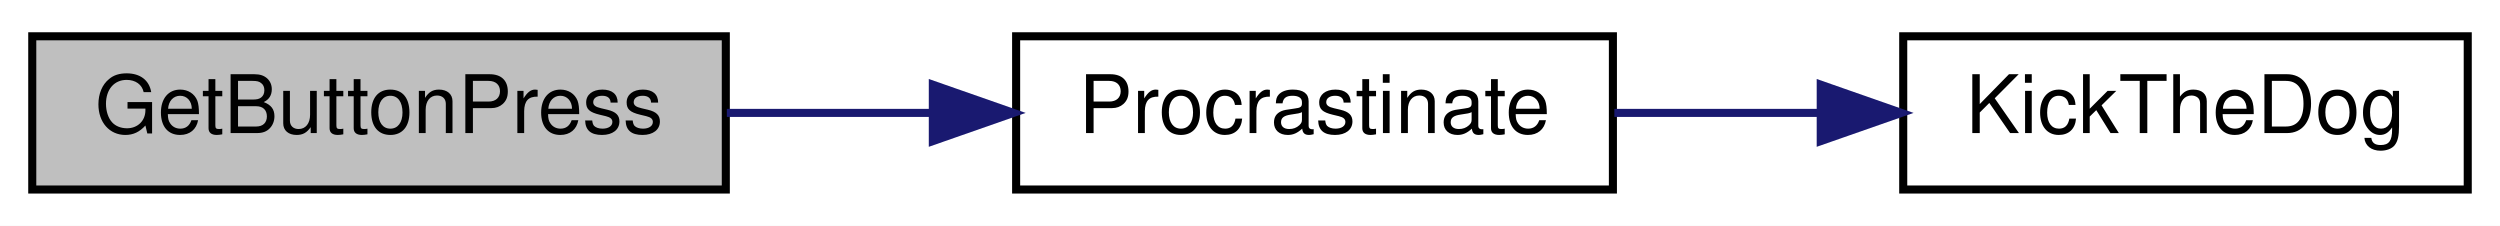
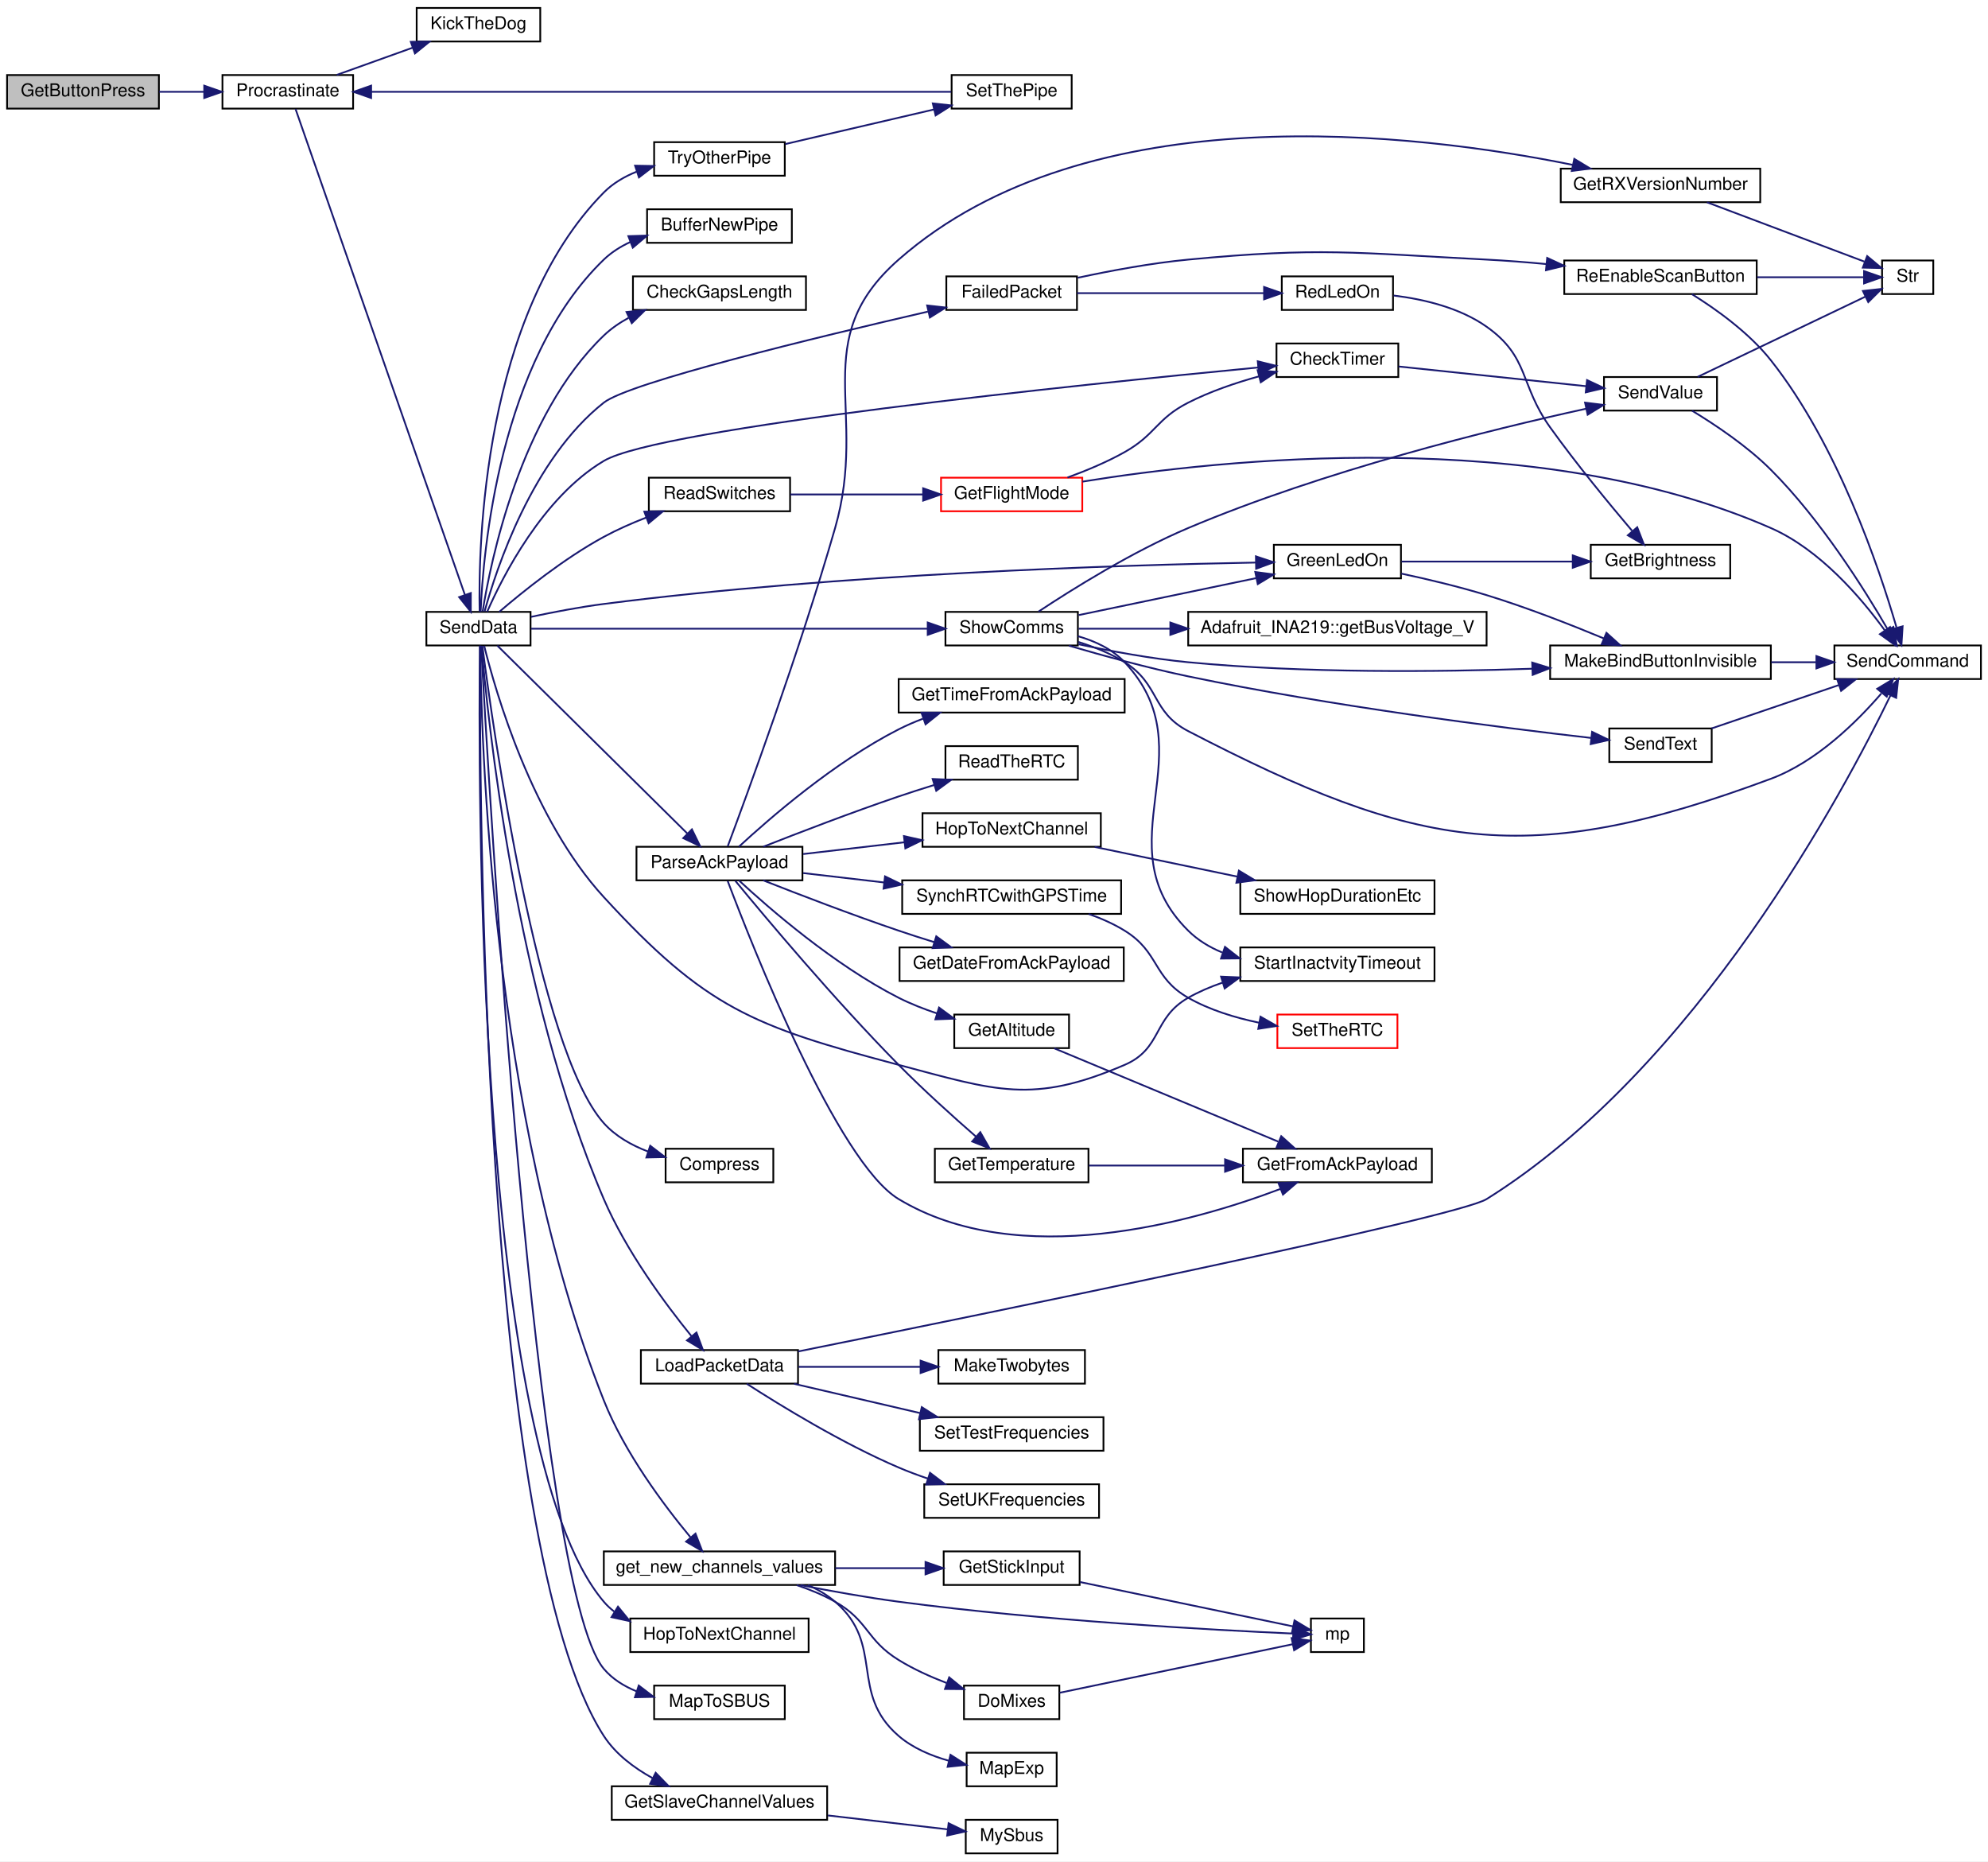
- <svg xmlns="http://www.w3.org/2000/svg" xmlns:xlink="http://www.w3.org/1999/xlink" width="310pt" height="28pt" viewBox="0.00 0.00 310.00 28.00">
-   <g id="graph0" class="graph" transform="scale(1 1) rotate(0) translate(4 24)">
-     <polygon fill="white" stroke="transparent" points="-4,4 -4,-24 306,-24 306,4 -4,4" />
+ <svg xmlns="http://www.w3.org/2000/svg" xmlns:xlink="http://www.w3.org/1999/xlink" width="1126pt" height="1054pt" viewBox="0.00 0.00 1126.00 1054.00">
+   <g id="graph0" class="graph" transform="scale(1 1) rotate(0) translate(4 1050)">
+     <polygon fill="white" stroke="transparent" points="-4,4 -4,-1050 1122,-1050 1122,4 -4,4" />
    <g id="node1" class="node">
      <g id="a_node1">
        <a xlink:title=" ">
-           <polygon fill="#bfbfbf" stroke="black" points="0,-0.5 0,-19.5 86,-19.5 86,-0.5 0,-0.5" />
-           <text text-anchor="middle" x="43" y="-7.5" font-family="Helvetica,sans-Serif" font-size="10.00">GetButtonPress</text>
+           <polygon fill="#bfbfbf" stroke="black" points="0,-988.5 0,-1007.5 86,-1007.5 86,-988.5 0,-988.5" />
+           <text text-anchor="middle" x="43" y="-995.5" font-family="Helvetica,sans-Serif" font-size="10.00">GetButtonPress</text>
        </a>
      </g>
    </g>
    <g id="node2" class="node">
      <g id="a_node2">
        <a xlink:href="_radio_functions_8cpp.html#a760609a682300dfe6bfaac737fd4d5eb" target="_top" xlink:title=" ">
-           <polygon fill="white" stroke="black" points="122,-0.5 122,-19.5 196,-19.5 196,-0.5 122,-0.5" />
-           <text text-anchor="middle" x="159" y="-7.5" font-family="Helvetica,sans-Serif" font-size="10.00">Procrastinate</text>
+           <polygon fill="white" stroke="black" points="122,-988.5 122,-1007.5 196,-1007.5 196,-988.5 122,-988.5" />
+           <text text-anchor="middle" x="159" y="-995.5" font-family="Helvetica,sans-Serif" font-size="10.00">Procrastinate</text>
        </a>
      </g>
    </g>
    <g id="edge1" class="edge">
-       <path fill="none" stroke="midnightblue" d="M86.13,-10C94.42,-10 103.17,-10 111.6,-10" />
-       <polygon fill="midnightblue" stroke="midnightblue" points="111.67,-13.5 121.67,-10 111.67,-6.5 111.67,-13.5" />
+       <path fill="none" stroke="midnightblue" d="M86.13,-998C94.42,-998 103.17,-998 111.6,-998" />
+       <polygon fill="midnightblue" stroke="midnightblue" points="111.67,-1001.5 121.67,-998 111.67,-994.5 111.67,-1001.5" />
    </g>
    <g id="node3" class="node">
      <g id="a_node3">
        <a xlink:href="_transmitter_code_2src_2main_8cpp.html#ada95a00a341e4a80176eda743a94ab2e" target="_top" xlink:title=" ">
-           <polygon fill="white" stroke="black" points="232,-0.5 232,-19.5 302,-19.5 302,-0.5 232,-0.5" />
-           <text text-anchor="middle" x="267" y="-7.5" font-family="Helvetica,sans-Serif" font-size="10.00">KickTheDog</text>
+           <polygon fill="white" stroke="black" points="232,-1026.5 232,-1045.5 302,-1045.5 302,-1026.5 232,-1026.5" />
+           <text text-anchor="middle" x="267" y="-1033.5" font-family="Helvetica,sans-Serif" font-size="10.00">KickTheDog</text>
        </a>
      </g>
    </g>
    <g id="edge2" class="edge">
-       <path fill="none" stroke="midnightblue" d="M196.18,-10C204.37,-10 213.15,-10 221.63,-10" />
-       <polygon fill="midnightblue" stroke="midnightblue" points="221.77,-13.5 231.77,-10 221.77,-6.5 221.77,-13.5" />
+       <path fill="none" stroke="midnightblue" d="M186.75,-1007.59C199.8,-1012.27 215.7,-1017.97 229.82,-1023.03" />
+       <polygon fill="midnightblue" stroke="midnightblue" points="228.67,-1026.33 239.26,-1026.41 231.03,-1019.74 228.67,-1026.33" />
+     </g>
+     <g id="node4" class="node">
+       <g id="a_node4">
+         <a xlink:href="_radio_functions_8cpp.html#a3d7322e78f097d02d476f17a6306997c" target="_top" xlink:title=" ">
+           <polygon fill="white" stroke="black" points="237.5,-684.5 237.5,-703.5 296.5,-703.5 296.5,-684.5 237.5,-684.5" />
+           <text text-anchor="middle" x="267" y="-691.5" font-family="Helvetica,sans-Serif" font-size="10.00">SendData</text>
+         </a>
+       </g>
+     </g>
+     <g id="edge3" class="edge">
+       <path fill="none" stroke="midnightblue" d="M163.41,-988.23C178.45,-945.08 239.09,-771.17 259.36,-713.03" />
+       <polygon fill="midnightblue" stroke="midnightblue" points="262.67,-714.18 262.66,-703.58 256.06,-711.87 262.67,-714.18" />
+     </g>
+     <g id="node5" class="node">
+       <g id="a_node5">
+         <a xlink:href="_radio_functions_8cpp.html#aa37950d8ffe471beabe0f25c1e671808" target="_top" xlink:title=" ">
+           <polygon fill="white" stroke="black" points="362.5,-912.5 362.5,-931.5 444.5,-931.5 444.5,-912.5 362.5,-912.5" />
+           <text text-anchor="middle" x="403.5" y="-919.5" font-family="Helvetica,sans-Serif" font-size="10.00">BufferNewPipe</text>
+         </a>
+       </g>
+     </g>
+     <g id="edge4" class="edge">
+       <path fill="none" stroke="midnightblue" d="M268.23,-703.51C269.57,-736.28 278.49,-845.64 338,-903 342.31,-907.15 347.48,-910.4 352.99,-912.95" />
+       <polygon fill="midnightblue" stroke="midnightblue" points="351.9,-916.28 362.49,-916.6 354.41,-909.75 351.9,-916.28" />
+     </g>
+     <g id="node6" class="node">
+       <g id="a_node6">
+         <a xlink:href="_transmitter_code_2src_2main_8cpp.html#aa60c9cac090f6965b4223d5caf84e2f1" target="_top" xlink:title=" ">
+           <polygon fill="white" stroke="black" points="354.5,-874.5 354.5,-893.5 452.5,-893.5 452.5,-874.5 354.5,-874.5" />
+           <text text-anchor="middle" x="403.5" y="-881.5" font-family="Helvetica,sans-Serif" font-size="10.00">CheckGapsLength</text>
+         </a>
+       </g>
+     </g>
+     <g id="edge5" class="edge">
+       <path fill="none" stroke="midnightblue" d="M269.37,-703.75C273.85,-731.97 290.57,-814.56 338,-860 342.1,-863.93 346.9,-867.22 351.99,-869.99" />
+       <polygon fill="midnightblue" stroke="midnightblue" points="350.86,-873.32 361.4,-874.41 353.84,-866.99 350.86,-873.32" />
+     </g>
+     <g id="node7" class="node">
+       <g id="a_node7">
+         <a xlink:href="_transmitter_code_2src_2main_8cpp.html#addfc131a271de92cb52d869fde35729e" target="_top" xlink:title=" ">
+           <polygon fill="white" stroke="black" points="719,-836.5 719,-855.5 788,-855.5 788,-836.5 719,-836.5" />
+           <text text-anchor="middle" x="753.5" y="-843.5" font-family="Helvetica,sans-Serif" font-size="10.00">CheckTimer</text>
+         </a>
+       </g>
+     </g>
+     <g id="edge6" class="edge">
+       <path fill="none" stroke="midnightblue" d="M271.91,-703.53C280.56,-723.24 303.31,-768.38 338,-789 369.47,-807.7 608.47,-832.3 708.59,-841.91" />
+       <polygon fill="midnightblue" stroke="midnightblue" points="708.39,-845.41 718.68,-842.87 709.06,-838.44 708.39,-845.41" />
+     </g>
+     <g id="node11" class="node">
+       <g id="a_node11">
+         <a xlink:href="_radio_functions_8cpp.html#ab46df249e949de237fc3bacdc5225934" target="_top" xlink:title=" ">
+           <polygon fill="white" stroke="black" points="373,-380.5 373,-399.5 434,-399.5 434,-380.5 373,-380.5" />
+           <text text-anchor="middle" x="403.5" y="-387.5" font-family="Helvetica,sans-Serif" font-size="10.00">Compress</text>
+         </a>
+       </g>
+     </g>
+     <g id="edge10" class="edge">
+       <path fill="none" stroke="midnightblue" d="M269.22,-684.23C274.94,-639.65 300.5,-455.92 338,-414 344.62,-406.6 353.74,-401.47 363.04,-397.93" />
+       <polygon fill="midnightblue" stroke="midnightblue" points="364.28,-401.2 372.7,-394.77 362.11,-394.55 364.28,-401.2" />
+     </g>
+     <g id="node12" class="node">
+       <g id="a_node12">
+         <a xlink:href="_transmitter_code_2src_2main_8cpp.html#a783a0141bea15d8539730afd4b3b06a3" target="_top" xlink:title=" ">
+           <polygon fill="white" stroke="black" points="532,-874.5 532,-893.5 606,-893.5 606,-874.5 532,-874.5" />
+           <text text-anchor="middle" x="569" y="-881.5" font-family="Helvetica,sans-Serif" font-size="10.00">FailedPacket</text>
+         </a>
+       </g>
+     </g>
+     <g id="edge11" class="edge">
+       <path fill="none" stroke="midnightblue" d="M270.47,-703.74C277.06,-727.74 297.4,-790.04 338,-822 352.51,-833.42 458.67,-859.07 521.58,-873.55" />
+       <polygon fill="midnightblue" stroke="midnightblue" points="521.13,-877.03 531.66,-875.86 522.69,-870.21 521.13,-877.03" />
+     </g>
+     <g id="node16" class="node">
+       <g id="a_node16">
+         <a xlink:href="_transmitter_code_2src_2main_8cpp.html#a59e4c37585e1187976dd5342ec883aef" target="_top" xlink:title="GET NEW SERVO POSITIONS.">
+           <polygon fill="white" stroke="black" points="338,-152.5 338,-171.5 469,-171.5 469,-152.5 338,-152.5" />
+           <text text-anchor="middle" x="403.5" y="-159.5" font-family="Helvetica,sans-Serif" font-size="10.00">get_new_channels_values</text>
+         </a>
+       </g>
+     </g>
+     <g id="edge17" class="edge">
+       <path fill="none" stroke="midnightblue" d="M268.02,-684.37C268.41,-636.37 273.83,-418.77 338,-257 349.75,-227.38 371.97,-197.71 387.01,-179.6" />
+       <polygon fill="midnightblue" stroke="midnightblue" points="389.92,-181.58 393.74,-171.69 384.59,-177.04 389.92,-181.58" />
+     </g>
+     <g id="node21" class="node">
+       <g id="a_node21">
+         <a xlink:href="_transmitter_code_2src_2main_8cpp.html#a4635a8fc77c9f57fca53a5206cd5e571" target="_top" xlink:title=" ">
+           <polygon fill="white" stroke="black" points="342.5,-19.5 342.5,-38.5 464.5,-38.5 464.5,-19.5 342.5,-19.5" />
+           <text text-anchor="middle" x="403.5" y="-26.5" font-family="Helvetica,sans-Serif" font-size="10.00">GetSlaveChannelValues</text>
+         </a>
+       </g>
+     </g>
+     <g id="edge24" class="edge">
+       <path fill="none" stroke="midnightblue" d="M267.92,-684.22C267.53,-613.07 268.03,-175.02 338,-67 344.61,-56.79 355.01,-48.97 365.54,-43.15" />
+       <polygon fill="midnightblue" stroke="midnightblue" points="367.37,-46.15 374.74,-38.55 364.23,-39.89 367.37,-46.15" />
+     </g>
+     <g id="node23" class="node">
+       <g id="a_node23">
+         <a xlink:href="_transmitter_code_2src_2main_8cpp.html#a62e53eb9359c32b666e3386d62c57037" target="_top" xlink:title=" ">
+           <polygon fill="white" stroke="black" points="717.5,-722.5 717.5,-741.5 789.5,-741.5 789.5,-722.5 717.5,-722.5" />
+           <text text-anchor="middle" x="753.5" y="-729.5" font-family="Helvetica,sans-Serif" font-size="10.00">GreenLedOn</text>
+         </a>
+       </g>
+     </g>
+     <g id="edge26" class="edge">
+       <path fill="none" stroke="midnightblue" d="M296.8,-700.7C309.38,-703.38 324.36,-706.25 338,-708 471.5,-725.13 630.76,-730.04 707.19,-731.44" />
+       <polygon fill="midnightblue" stroke="midnightblue" points="707.35,-734.95 717.41,-731.62 707.47,-727.95 707.35,-734.95" />
+     </g>
+     <g id="node25" class="node">
+       <g id="a_node25">
+         <a xlink:href="_radio_functions_8cpp.html#a62ec0168b1eea5f5c14f663d9217574d" target="_top" xlink:title=" ">
+           <polygon fill="white" stroke="black" points="353,-114.5 353,-133.5 454,-133.5 454,-114.5 353,-114.5" />
+           <text text-anchor="middle" x="403.5" y="-121.5" font-family="Helvetica,sans-Serif" font-size="10.00">HopToNextChannel</text>
+         </a>
+       </g>
+     </g>
+     <g id="edge30" class="edge">
+       <path fill="none" stroke="midnightblue" d="M267.84,-684.39C266.94,-618.13 264.86,-228.9 338,-143 339.75,-140.94 341.72,-139.1 343.85,-137.45" />
+       <polygon fill="midnightblue" stroke="midnightblue" points="346.02,-140.22 352.72,-132.01 342.36,-134.25 346.02,-140.22" />
+     </g>
+     <g id="node26" class="node">
+       <g id="a_node26">
+         <a xlink:href="_transmitter_code_2src_2main_8cpp.html#ac4ffb9b555ce8d38f615610dc89b5499" target="_top" xlink:title=" ">
+           <polygon fill="white" stroke="black" points="359,-266.5 359,-285.5 448,-285.5 448,-266.5 359,-266.5" />
+           <text text-anchor="middle" x="403.5" y="-273.5" font-family="Helvetica,sans-Serif" font-size="10.00">LoadPacketData</text>
+         </a>
+       </g>
+     </g>
+     <g id="edge31" class="edge">
+       <path fill="none" stroke="midnightblue" d="M268.74,-684.35C272.1,-644.29 287.93,-487.81 338,-371 350.62,-341.55 372.81,-311.64 387.59,-293.45" />
+       <polygon fill="midnightblue" stroke="midnightblue" points="390.48,-295.45 394.17,-285.52 385.09,-290.98 390.48,-295.45" />
+     </g>
+     <g id="node30" class="node">
+       <g id="a_node30">
+         <a xlink:href="_receiver_code_2src_2main_8cpp.html#a6a495c5560f12cc3fd3df9454927d681" target="_top" xlink:title=" ">
+           <polygon fill="white" stroke="black" points="366.5,-76.5 366.5,-95.5 440.5,-95.5 440.5,-76.5 366.5,-76.5" />
+           <text text-anchor="middle" x="403.5" y="-83.5" font-family="Helvetica,sans-Serif" font-size="10.00">MapToSBUS</text>
+         </a>
+       </g>
+     </g>
+     <g id="edge36" class="edge">
+       <path fill="none" stroke="midnightblue" d="M268.52,-684.17C272.5,-610.86 298.88,-151.32 338,-105 342.87,-99.24 349.39,-95.17 356.42,-92.32" />
+       <polygon fill="midnightblue" stroke="midnightblue" points="357.79,-95.55 366.21,-89.12 355.62,-88.9 357.79,-95.55" />
+     </g>
+     <g id="node31" class="node">
+       <g id="a_node31">
+         <a xlink:href="_transmitter_code_2src_2main_8cpp.html#a230e862a4da0f66746b6b3afba6bd77a" target="_top" xlink:title=" ">
+           <polygon fill="white" stroke="black" points="356.5,-551.5 356.5,-570.5 450.5,-570.5 450.5,-551.5 356.5,-551.5" />
+           <text text-anchor="middle" x="403.5" y="-558.5" font-family="Helvetica,sans-Serif" font-size="10.00">ParseAckPayload</text>
+         </a>
+       </g>
+     </g>
+     <g id="edge37" class="edge">
+       <path fill="none" stroke="midnightblue" d="M277.67,-684.43C300.25,-662.11 356.65,-606.34 385.27,-578.04" />
+       <polygon fill="midnightblue" stroke="midnightblue" points="387.9,-580.36 392.55,-570.84 382.98,-575.38 387.9,-580.36" />
+     </g>
+     <g id="node43" class="node">
+       <g id="a_node43">
+         <a xlink:href="_transmitter_code_2src_2main_8cpp.html#ab0af36f3442ad4f2d0b716c14c7d6085" target="_top" xlink:title=" ">
+           <polygon fill="white" stroke="black" points="363.5,-760.5 363.5,-779.5 443.5,-779.5 443.5,-760.5 363.5,-760.5" />
+           <text text-anchor="middle" x="403.5" y="-767.5" font-family="Helvetica,sans-Serif" font-size="10.00">ReadSwitches</text>
+         </a>
+       </g>
+     </g>
+     <g id="edge52" class="edge">
+       <path fill="none" stroke="midnightblue" d="M278.73,-703.5C291.94,-714.82 315.38,-733.72 338,-746 345.55,-750.1 353.94,-753.79 362.11,-756.97" />
+       <polygon fill="midnightblue" stroke="midnightblue" points="360.94,-760.27 371.53,-760.48 363.38,-753.71 360.94,-760.27" />
+     </g>
+     <g id="node45" class="node">
+       <g id="a_node45">
+         <a xlink:href="_transmitter_code_2src_2main_8cpp.html#a5d3a46c21927cf7a3031a1e68e0b7b48" target="_top" xlink:title="SHOW COMMS.">
+           <polygon fill="white" stroke="black" points="531.5,-684.5 531.5,-703.5 606.5,-703.5 606.5,-684.5 531.5,-684.5" />
+           <text text-anchor="middle" x="569" y="-691.5" font-family="Helvetica,sans-Serif" font-size="10.00">ShowComms</text>
+         </a>
+       </g>
+     </g>
+     <g id="edge56" class="edge">
+       <path fill="none" stroke="midnightblue" d="M296.77,-694C348.72,-694 458.64,-694 521.43,-694" />
+       <polygon fill="midnightblue" stroke="midnightblue" points="521.46,-697.5 531.46,-694 521.46,-690.5 521.46,-697.5" />
+     </g>
+     <g id="node48" class="node">
+       <g id="a_node48">
+         <a xlink:href="_transmitter_code_2src_2main_8cpp.html#a793b7bcd77531c95fe72ed4356d421c8" target="_top" xlink:title=" ">
+           <polygon fill="white" stroke="black" points="698.5,-494.5 698.5,-513.5 808.5,-513.5 808.5,-494.5 698.5,-494.5" />
+           <text text-anchor="middle" x="753.5" y="-501.5" font-family="Helvetica,sans-Serif" font-size="10.00">StartInactvityTimeout</text>
+         </a>
+       </g>
+     </g>
+     <g id="edge65" class="edge">
+       <path fill="none" stroke="midnightblue" d="M270.24,-684.3C276.67,-658.34 297.33,-586.31 338,-542 395.74,-479.09 422.45,-468.84 505,-447 560,-432.45 580.74,-424.52 633,-447 654.37,-456.19 648.79,-473.48 669,-485 674.99,-488.41 681.55,-491.21 688.27,-493.51" />
+       <polygon fill="midnightblue" stroke="midnightblue" points="687.61,-496.97 698.19,-496.53 689.65,-490.27 687.61,-496.97" />
+     </g>
+     <g id="node49" class="node">
+       <g id="a_node49">
+         <a xlink:href="_radio_functions_8cpp.html#a7051e235b8f694c6b01bb5edf3925dc7" target="_top" xlink:title=" ">
+           <polygon fill="white" stroke="black" points="366.5,-950.5 366.5,-969.5 440.5,-969.5 440.5,-950.5 366.5,-950.5" />
+           <text text-anchor="middle" x="403.5" y="-957.5" font-family="Helvetica,sans-Serif" font-size="10.00">TryOtherPipe</text>
+         </a>
+       </g>
+     </g>
+     <g id="edge66" class="edge">
+       <path fill="none" stroke="midnightblue" d="M267.66,-703.64C266.92,-740.18 269.34,-871.62 338,-941 343.19,-946.25 349.76,-950.06 356.7,-952.83" />
+       <polygon fill="midnightblue" stroke="midnightblue" points="355.71,-956.19 366.3,-956 357.9,-949.54 355.71,-956.19" />
+     </g>
+     <g id="node8" class="node">
+       <g id="a_node8">
+         <a xlink:href="_transmitter_code_2src_2main_8cpp.html#a1e20efc1e419b252b50d36f9924503fc" target="_top" xlink:title=" ">
+           <polygon fill="white" stroke="black" points="904.5,-817.5 904.5,-836.5 968.5,-836.5 968.5,-817.5 904.5,-817.5" />
+           <text text-anchor="middle" x="936.5" y="-824.5" font-family="Helvetica,sans-Serif" font-size="10.00">SendValue</text>
+         </a>
+       </g>
+     </g>
+     <g id="edge7" class="edge">
+       <path fill="none" stroke="midnightblue" d="M788.12,-842.47C818.19,-839.31 862.36,-834.68 894.5,-831.3" />
+       <polygon fill="midnightblue" stroke="midnightblue" points="894.9,-834.78 904.48,-830.26 894.17,-827.82 894.9,-834.78" />
+     </g>
+     <g id="node9" class="node">
+       <g id="a_node9">
+         <a xlink:href="_transmitter_code_2src_2main_8cpp.html#aecac2f0c289f02ef3c92b85be82eacac" target="_top" xlink:title=" ">
+           <polygon fill="white" stroke="black" points="1035,-665.5 1035,-684.5 1118,-684.5 1118,-665.5 1035,-665.5" />
+           <text text-anchor="middle" x="1076.5" y="-672.5" font-family="Helvetica,sans-Serif" font-size="10.00">SendCommand</text>
+         </a>
+       </g>
+     </g>
+     <g id="edge8" class="edge">
+       <path fill="none" stroke="midnightblue" d="M954.35,-817.45C967.43,-809.53 985.54,-797.44 999,-784 1027.2,-755.85 1052.11,-716.19 1065.37,-693.28" />
+       <polygon fill="midnightblue" stroke="midnightblue" points="1068.42,-695 1070.32,-684.57 1062.34,-691.54 1068.42,-695" />
+     </g>
+     <g id="node10" class="node">
+       <g id="a_node10">
+         <a xlink:href="_transmitter_code_2src_2main_8cpp.html#a6bac145d5df31efb9c90e2a60a4cbca5" target="_top" xlink:title=" ">
+           <polygon fill="white" stroke="black" points="1062,-883.5 1062,-902.5 1091,-902.5 1091,-883.5 1062,-883.5" />
+           <text text-anchor="middle" x="1076.5" y="-890.5" font-family="Helvetica,sans-Serif" font-size="10.00">Str</text>
+         </a>
+       </g>
+     </g>
+     <g id="edge9" class="edge">
+       <path fill="none" stroke="midnightblue" d="M957.57,-836.6C982.75,-848.64 1025.87,-869.26 1052.4,-881.95" />
+       <polygon fill="midnightblue" stroke="midnightblue" points="1051.16,-885.24 1061.69,-886.4 1054.18,-878.92 1051.16,-885.24" />
+     </g>
+     <g id="node13" class="node">
+       <g id="a_node13">
+         <a xlink:href="_transmitter_code_2src_2main_8cpp.html#a7d34cec6e8edc20c8b50424e15dcc7c7" target="_top" xlink:title=" ">
+           <polygon fill="white" stroke="black" points="722,-874.5 722,-893.5 785,-893.5 785,-874.5 722,-874.5" />
+           <text text-anchor="middle" x="753.5" y="-881.5" font-family="Helvetica,sans-Serif" font-size="10.00">RedLedOn</text>
+         </a>
+       </g>
+     </g>
+     <g id="edge12" class="edge">
+       <path fill="none" stroke="midnightblue" d="M606.06,-884C636.48,-884 680.02,-884 711.71,-884" />
+       <polygon fill="midnightblue" stroke="midnightblue" points="711.97,-887.5 721.97,-884 711.97,-880.5 711.97,-887.5" />
+     </g>
+     <g id="node15" class="node">
+       <g id="a_node15">
+         <a xlink:href="_transmitter_code_2src_2main_8cpp.html#a0a3d89dfcfab70c6cbc50401fff1afeb" target="_top" xlink:title=" ">
+           <polygon fill="white" stroke="black" points="882,-883.5 882,-902.5 991,-902.5 991,-883.5 882,-883.5" />
+           <text text-anchor="middle" x="936.5" y="-890.5" font-family="Helvetica,sans-Serif" font-size="10.00">ReEnableScanButton</text>
+         </a>
+       </g>
+     </g>
+     <g id="edge14" class="edge">
+       <path fill="none" stroke="midnightblue" d="M606.43,-892.71C625.03,-896.71 648.09,-901.01 669,-903 743.77,-910.11 762.99,-906.84 838,-903 848.93,-902.44 860.52,-901.53 871.75,-900.48" />
+       <polygon fill="midnightblue" stroke="midnightblue" points="872.32,-903.94 881.93,-899.49 871.64,-896.98 872.32,-903.94" />
+     </g>
+     <g id="node14" class="node">
+       <g id="a_node14">
+         <a xlink:href="_transmitter_code_2src_2main_8cpp.html#ae90ed68a606b1c7b64a31a91e694facc" target="_top" xlink:title=" ">
+           <polygon fill="white" stroke="black" points="897,-722.5 897,-741.5 976,-741.5 976,-722.5 897,-722.5" />
+           <text text-anchor="middle" x="936.5" y="-729.5" font-family="Helvetica,sans-Serif" font-size="10.00">GetBrightness</text>
+         </a>
+       </g>
+     </g>
+     <g id="edge13" class="edge">
+       <path fill="none" stroke="midnightblue" d="M785.4,-882.65C802.24,-880.59 822.71,-875.82 838,-865 862.46,-847.7 856.55,-832.35 874,-808 888.88,-787.24 907.51,-764.63 920.35,-749.51" />
+       <polygon fill="midnightblue" stroke="midnightblue" points="923.32,-751.42 927.16,-741.55 918,-746.87 923.32,-751.42" />
+     </g>
+     <g id="edge15" class="edge">
+       <path fill="none" stroke="midnightblue" d="M954.24,-883.46C967.78,-875.05 986.57,-861.7 999,-846 1036.9,-798.11 1060.36,-728.48 1070.17,-694.76" />
+       <polygon fill="midnightblue" stroke="midnightblue" points="1073.64,-695.36 1072.98,-684.79 1066.9,-693.46 1073.64,-695.36" />
+     </g>
+     <g id="edge16" class="edge">
+       <path fill="none" stroke="midnightblue" d="M991.25,-893C1012.03,-893 1034.76,-893 1051.37,-893" />
+       <polygon fill="midnightblue" stroke="midnightblue" points="1051.79,-896.5 1061.79,-893 1051.79,-889.5 1051.79,-896.5" />
+     </g>
+     <g id="node17" class="node">
+       <g id="a_node17">
+         <a xlink:href="_transmitter_code_2src_2main_8cpp.html#ac182a99befc8d4d83532a6c38571a222" target="_top" xlink:title=" ">
+           <polygon fill="white" stroke="black" points="542,-76.5 542,-95.5 596,-95.5 596,-76.5 542,-76.5" />
+           <text text-anchor="middle" x="569" y="-83.5" font-family="Helvetica,sans-Serif" font-size="10.00">DoMixes</text>
+         </a>
+       </g>
+     </g>
+     <g id="edge18" class="edge">
+       <path fill="none" stroke="midnightblue" d="M447.26,-152.4C454.76,-149.89 462.29,-146.79 469,-143 487.9,-132.32 486.53,-121.4 505,-110 513.34,-104.85 522.96,-100.51 532.14,-96.99" />
+       <polygon fill="midnightblue" stroke="midnightblue" points="533.61,-100.17 541.83,-93.49 531.24,-93.59 533.61,-100.17" />
+     </g>
+     <g id="node18" class="node">
+       <g id="a_node18">
+         <a xlink:href="_transmitter_code_2src_2main_8cpp.html#a23f912b672279a759ae7c65c51011160" target="_top" xlink:title=" ">
+           <polygon fill="white" stroke="black" points="738.5,-114.5 738.5,-133.5 768.5,-133.5 768.5,-114.5 738.5,-114.5" />
+           <text text-anchor="middle" x="753.5" y="-121.5" font-family="Helvetica,sans-Serif" font-size="10.00">mp</text>
+         </a>
+       </g>
+     </g>
+     <g id="edge23" class="edge">
+       <path fill="none" stroke="midnightblue" d="M449.36,-152.42C466.67,-149.02 486.69,-145.43 505,-143 586.53,-132.2 684.03,-126.94 728.4,-124.97" />
+       <polygon fill="midnightblue" stroke="midnightblue" points="728.65,-128.46 738.49,-124.53 728.35,-121.47 728.65,-128.46" />
+     </g>
+     <g id="node19" class="node">
+       <g id="a_node19">
+         <a xlink:href="_transmitter_code_2src_2main_8cpp.html#a1eb1b5f9139051cef03943c3620c7d81" target="_top" xlink:title=" ">
+           <polygon fill="white" stroke="black" points="530.5,-152.5 530.5,-171.5 607.5,-171.5 607.5,-152.5 530.5,-152.5" />
+           <text text-anchor="middle" x="569" y="-159.5" font-family="Helvetica,sans-Serif" font-size="10.00">GetStickInput</text>
+         </a>
+       </g>
+     </g>
+     <g id="edge20" class="edge">
+       <path fill="none" stroke="midnightblue" d="M469.12,-162C486.11,-162 504.13,-162 520.07,-162" />
+       <polygon fill="midnightblue" stroke="midnightblue" points="520.21,-165.5 530.21,-162 520.21,-158.5 520.21,-165.5" />
+     </g>
+     <g id="node20" class="node">
+       <g id="a_node20">
+         <a xlink:href="_transmitter_code_2src_2main_8cpp.html#a66f68b74166e81ad0ecb8fc3a1670eb5" target="_top" xlink:title=" ">
+           <polygon fill="white" stroke="black" points="543.5,-38.5 543.5,-57.5 594.5,-57.5 594.5,-38.5 543.5,-38.5" />
+           <text text-anchor="middle" x="569" y="-45.5" font-family="Helvetica,sans-Serif" font-size="10.00">MapExp</text>
+         </a>
+       </g>
+     </g>
+     <g id="edge22" class="edge">
+       <path fill="none" stroke="midnightblue" d="M453.64,-152.41C459.19,-149.95 464.48,-146.87 469,-143 497.41,-118.71 476.67,-91.38 505,-67 512.99,-60.13 523.4,-55.74 533.45,-52.94" />
+       <polygon fill="midnightblue" stroke="midnightblue" points="534.34,-56.32 543.28,-50.63 532.74,-49.51 534.34,-56.32" />
+     </g>
+     <g id="edge19" class="edge">
+       <path fill="none" stroke="midnightblue" d="M596.15,-91.44C631.37,-98.78 693.58,-111.73 727.96,-118.89" />
+       <polygon fill="midnightblue" stroke="midnightblue" points="727.57,-122.38 738.07,-121 728.99,-115.53 727.57,-122.38" />
+     </g>
+     <g id="edge21" class="edge">
+       <path fill="none" stroke="midnightblue" d="M607.81,-154.13C644.05,-146.58 697.65,-135.42 728.41,-129.02" />
+       <polygon fill="midnightblue" stroke="midnightblue" points="729.2,-132.43 738.28,-126.96 727.78,-125.57 729.2,-132.43" />
+     </g>
+     <g id="node22" class="node">
+       <g id="a_node22">
+         <a xlink:href="_receiver_code_2src_2main_8cpp.html#a5424788640aaa8d535d6ea077949ef82" target="_top" xlink:title=" ">
+           <polygon fill="white" stroke="black" points="543,-0.5 543,-19.5 595,-19.5 595,-0.5 543,-0.5" />
+           <text text-anchor="middle" x="569" y="-7.5" font-family="Helvetica,sans-Serif" font-size="10.00">MySbus</text>
+         </a>
+       </g>
+     </g>
+     <g id="edge25" class="edge">
+       <path fill="none" stroke="midnightblue" d="M464.92,-21.98C487.74,-19.33 512.95,-16.4 532.73,-14.1" />
+       <polygon fill="midnightblue" stroke="midnightblue" points="533.29,-17.56 542.82,-12.93 532.48,-10.6 533.29,-17.56" />
+     </g>
+     <g id="edge27" class="edge">
+       <path fill="none" stroke="midnightblue" d="M789.83,-732C817.47,-732 856.2,-732 886.78,-732" />
+       <polygon fill="midnightblue" stroke="midnightblue" points="886.81,-735.5 896.81,-732 886.81,-728.5 886.81,-735.5" />
+     </g>
+     <g id="node24" class="node">
+       <g id="a_node24">
+         <a xlink:href="_transmitter_code_2src_2main_8cpp.html#a2e38b32674344cfc06b09a71dfcaf3f1" target="_top" xlink:title=" ">
+           <polygon fill="white" stroke="black" points="874,-665.5 874,-684.5 999,-684.5 999,-665.5 874,-665.5" />
+           <text text-anchor="middle" x="936.5" y="-672.5" font-family="Helvetica,sans-Serif" font-size="10.00">MakeBindButtonInvisible</text>
+         </a>
+       </g>
+     </g>
+     <g id="edge28" class="edge">
+       <path fill="none" stroke="midnightblue" d="M789.74,-725.19C804.75,-721.98 822.37,-717.8 838,-713 860.63,-706.06 885.48,-696.34 904.43,-688.47" />
+       <polygon fill="midnightblue" stroke="midnightblue" points="905.89,-691.65 913.76,-684.55 903.18,-685.2 905.89,-691.65" />
+     </g>
+     <g id="edge29" class="edge">
+       <path fill="none" stroke="midnightblue" d="M999.23,-675C1007.71,-675 1016.34,-675 1024.59,-675" />
+       <polygon fill="midnightblue" stroke="midnightblue" points="1024.81,-678.5 1034.81,-675 1024.81,-671.5 1024.81,-678.5" />
+     </g>
+     <g id="edge33" class="edge">
+       <path fill="none" stroke="midnightblue" d="M448.04,-284.72C554.65,-306.18 821.29,-360.57 838,-371 957.29,-445.46 1040.67,-602.28 1066.8,-656.27" />
+       <polygon fill="midnightblue" stroke="midnightblue" points="1063.67,-657.85 1071.13,-665.38 1069.99,-654.84 1063.67,-657.85" />
+     </g>
+     <g id="node27" class="node">
+       <g id="a_node27">
+         <a xlink:href="_transmitter_code_2src_2main_8cpp.html#a5aa4888b924a4f1d95e9cedc3004f2b6" target="_top" xlink:title=" ">
+           <polygon fill="white" stroke="black" points="527.5,-266.5 527.5,-285.5 610.5,-285.5 610.5,-266.5 527.5,-266.5" />
+           <text text-anchor="middle" x="569" y="-273.5" font-family="Helvetica,sans-Serif" font-size="10.00">MakeTwobytes</text>
+         </a>
+       </g>
+     </g>
+     <g id="edge32" class="edge">
+       <path fill="none" stroke="midnightblue" d="M448.31,-276C469.55,-276 495.16,-276 517.24,-276" />
+       <polygon fill="midnightblue" stroke="midnightblue" points="517.43,-279.5 527.43,-276 517.43,-272.5 517.43,-279.5" />
+     </g>
+     <g id="node28" class="node">
+       <g id="a_node28">
+         <a xlink:href="_receiver_code_2src_2main_8cpp.html#a31a35307bbac88ceda244272f25d399a" target="_top" xlink:title=" ">
+           <polygon fill="white" stroke="black" points="517,-228.5 517,-247.5 621,-247.5 621,-228.5 517,-228.5" />
+           <text text-anchor="middle" x="569" y="-235.5" font-family="Helvetica,sans-Serif" font-size="10.00">SetTestFrequencies</text>
+         </a>
+       </g>
+     </g>
+     <g id="edge34" class="edge">
+       <path fill="none" stroke="midnightblue" d="M445.76,-266.41C467.43,-261.37 494.18,-255.16 517.13,-249.82" />
+       <polygon fill="midnightblue" stroke="midnightblue" points="518.09,-253.19 527.04,-247.52 516.51,-246.37 518.09,-253.19" />
+     </g>
+     <g id="node29" class="node">
+       <g id="a_node29">
+         <a xlink:href="_receiver_code_2src_2main_8cpp.html#a2eabdb233653fa02f0b899e26b5e8ce7" target="_top" xlink:title=" ">
+           <polygon fill="white" stroke="black" points="519.5,-190.5 519.5,-209.5 618.5,-209.5 618.5,-190.5 519.5,-190.5" />
+           <text text-anchor="middle" x="569" y="-197.5" font-family="Helvetica,sans-Serif" font-size="10.00">SetUKFrequencies</text>
+         </a>
+       </g>
+     </g>
+     <g id="edge35" class="edge">
+       <path fill="none" stroke="midnightblue" d="M418.95,-266.43C438.02,-254.13 472.91,-232.73 505,-219 510.32,-216.73 515.99,-214.61 521.68,-212.67" />
+       <polygon fill="midnightblue" stroke="midnightblue" points="522.76,-216 531.19,-209.6 520.6,-209.34 522.76,-216" />
+     </g>
+     <g id="node32" class="node">
+       <g id="a_node32">
+         <a xlink:href="_transmitter_code_2src_2main_8cpp.html#a75fa77e7bbb1cfe8fe6e1a216fbdc17e" target="_top" xlink:title=" ">
+           <polygon fill="white" stroke="black" points="536.5,-456.5 536.5,-475.5 601.5,-475.5 601.5,-456.5 536.5,-456.5" />
+           <text text-anchor="middle" x="569" y="-463.5" font-family="Helvetica,sans-Serif" font-size="10.00">GetAltitude</text>
+         </a>
+       </g>
+     </g>
+     <g id="edge38" class="edge">
+       <path fill="none" stroke="midnightblue" d="M414.52,-551.45C431.72,-535.54 468.53,-503.53 505,-485 511.8,-481.55 519.33,-478.6 526.76,-476.13" />
+       <polygon fill="midnightblue" stroke="midnightblue" points="527.87,-479.46 536.39,-473.17 525.8,-472.77 527.87,-479.46" />
+     </g>
+     <g id="node33" class="node">
+       <g id="a_node33">
+         <a xlink:href="_transmitter_code_2src_2main_8cpp.html#a152eb4c62f6b770bc56d10268907b0cb" target="_top" xlink:title=" ">
+           <polygon fill="white" stroke="black" points="700,-380.5 700,-399.5 807,-399.5 807,-380.5 700,-380.5" />
+           <text text-anchor="middle" x="753.5" y="-387.5" font-family="Helvetica,sans-Serif" font-size="10.00">GetFromAckPayload</text>
+         </a>
+       </g>
+     </g>
+     <g id="edge41" class="edge">
+       <path fill="none" stroke="midnightblue" d="M408.18,-551.07C421.78,-515.01 470.16,-391.99 505,-371 573.04,-330.02 671.39,-357.89 721.14,-376.72" />
+       <polygon fill="midnightblue" stroke="midnightblue" points="720.12,-380.08 730.71,-380.46 722.67,-373.56 720.12,-380.08" />
+     </g>
+     <g id="node34" class="node">
+       <g id="a_node34">
+         <a xlink:href="_transmitter_code_2src_2main_8cpp.html#a160b9119423c34869b16a4ebdc421d35" target="_top" xlink:title=" ">
+           <polygon fill="white" stroke="black" points="505.5,-494.5 505.5,-513.5 632.5,-513.5 632.5,-494.5 505.5,-494.5" />
+           <text text-anchor="middle" x="569" y="-501.5" font-family="Helvetica,sans-Serif" font-size="10.00">GetDateFromAckPayload</text>
+         </a>
+       </g>
+     </g>
+     <g id="edge40" class="edge">
+       <path fill="none" stroke="midnightblue" d="M428.29,-551.48C448.55,-543.49 478.5,-531.99 505,-523 511.47,-520.8 518.35,-518.6 525.11,-516.51" />
+       <polygon fill="midnightblue" stroke="midnightblue" points="526.3,-519.8 534.84,-513.54 524.25,-513.11 526.3,-519.8" />
+     </g>
+     <g id="node35" class="node">
+       <g id="a_node35">
+         <a xlink:href="_transmitter_code_2src_2main_8cpp.html#a4f813935d8fe58355228cbbf25e12f96" target="_top" xlink:title=" ">
+           <polygon fill="white" stroke="black" points="880,-935.5 880,-954.5 993,-954.5 993,-935.5 880,-935.5" />
+           <text text-anchor="middle" x="936.5" y="-942.5" font-family="Helvetica,sans-Serif" font-size="10.00">GetRXVersionNumber</text>
+         </a>
+       </g>
+     </g>
+     <g id="edge42" class="edge">
+       <path fill="none" stroke="midnightblue" d="M408.19,-570.79C418.62,-598.67 448.89,-681.03 469,-751 488.18,-817.72 452.84,-857.18 505,-903 612.59,-997.51 798.77,-974.52 886.76,-956.64" />
+       <polygon fill="midnightblue" stroke="midnightblue" points="887.67,-960.03 896.74,-954.55 886.23,-953.18 887.67,-960.03" />
+     </g>
+     <g id="node36" class="node">
+       <g id="a_node36">
+         <a xlink:href="_transmitter_code_2src_2main_8cpp.html#a19f6fc09d690832e74fd3c679207f07f" target="_top" xlink:title=" ">
+           <polygon fill="white" stroke="black" points="525.5,-380.5 525.5,-399.5 612.5,-399.5 612.5,-380.5 525.5,-380.5" />
+           <text text-anchor="middle" x="569" y="-387.5" font-family="Helvetica,sans-Serif" font-size="10.00">GetTemperature</text>
+         </a>
+       </g>
+     </g>
+     <g id="edge44" class="edge">
+       <path fill="none" stroke="midnightblue" d="M412.49,-551.21C429.06,-531.08 468.67,-483.8 505,-447 519.11,-432.71 536.03,-417.49 548.79,-406.38" />
+       <polygon fill="midnightblue" stroke="midnightblue" points="551.22,-408.91 556.49,-399.72 546.64,-403.61 551.22,-408.91" />
+     </g>
+     <g id="node37" class="node">
+       <g id="a_node37">
+         <a xlink:href="_transmitter_code_2src_2main_8cpp.html#a86523345ecdd52f3d93dccd6fcf4370a" target="_top" xlink:title=" ">
+           <polygon fill="white" stroke="black" points="505,-646.5 505,-665.5 633,-665.5 633,-646.5 505,-646.5" />
+           <text text-anchor="middle" x="569" y="-653.5" font-family="Helvetica,sans-Serif" font-size="10.00">GetTimeFromAckPayload</text>
+         </a>
+       </g>
+     </g>
+     <g id="edge46" class="edge">
+       <path fill="none" stroke="midnightblue" d="M414.52,-570.55C431.72,-586.46 468.53,-618.47 505,-637 509.35,-639.21 514.01,-641.22 518.75,-643.02" />
+       <polygon fill="midnightblue" stroke="midnightblue" points="517.92,-646.44 528.51,-646.44 520.23,-639.83 517.92,-646.44" />
+     </g>
+     <g id="node38" class="node">
+       <g id="a_node38">
+         <a xlink:href="radio_8h.html#a62ec0168b1eea5f5c14f663d9217574d" target="_top" xlink:title=" ">
+           <polygon fill="white" stroke="black" points="518.5,-570.5 518.5,-589.5 619.5,-589.5 619.5,-570.5 518.5,-570.5" />
+           <text text-anchor="middle" x="569" y="-577.5" font-family="Helvetica,sans-Serif" font-size="10.00">HopToNextChannel</text>
+         </a>
+       </g>
+     </g>
+     <g id="edge47" class="edge">
+       <path fill="none" stroke="midnightblue" d="M450.92,-566.39C468.76,-568.47 489.39,-570.86 508.31,-573.06" />
+       <polygon fill="midnightblue" stroke="midnightblue" points="507.99,-576.55 518.32,-574.23 508.79,-569.6 507.99,-576.55" />
+     </g>
+     <g id="node40" class="node">
+       <g id="a_node40">
+         <a xlink:href="_transmitter_code_2src_2main_8cpp.html#a7a48851f0d38e4a0dd727a30d9515cf1" target="_top" xlink:title=" ">
+           <polygon fill="white" stroke="black" points="531.5,-608.5 531.5,-627.5 606.5,-627.5 606.5,-608.5 531.5,-608.5" />
+           <text text-anchor="middle" x="569" y="-615.5" font-family="Helvetica,sans-Serif" font-size="10.00">ReadTheRTC</text>
+         </a>
+       </g>
+     </g>
+     <g id="edge49" class="edge">
+       <path fill="none" stroke="midnightblue" d="M428.29,-570.52C448.55,-578.51 478.5,-590.01 505,-599 511.47,-601.2 518.35,-603.4 525.11,-605.49" />
+       <polygon fill="midnightblue" stroke="midnightblue" points="524.25,-608.89 534.84,-608.46 526.3,-602.2 524.25,-608.89" />
+     </g>
+     <g id="node41" class="node">
+       <g id="a_node41">
+         <a xlink:href="_transmitter_code_2src_2main_8cpp.html#abb1ea95b6b3f033883aa87682d3240ab" target="_top" xlink:title=" ">
+           <polygon fill="white" stroke="black" points="507,-532.5 507,-551.5 631,-551.5 631,-532.5 507,-532.5" />
+           <text text-anchor="middle" x="569" y="-539.5" font-family="Helvetica,sans-Serif" font-size="10.00">SynchRTCwithGPSTime</text>
+         </a>
+       </g>
+     </g>
+     <g id="edge50" class="edge">
+       <path fill="none" stroke="midnightblue" d="M450.92,-555.61C465.17,-553.95 481.19,-552.09 496.7,-550.29" />
+       <polygon fill="midnightblue" stroke="midnightblue" points="497.27,-553.74 506.8,-549.11 496.46,-546.79 497.27,-553.74" />
+     </g>
+     <g id="edge39" class="edge">
+       <path fill="none" stroke="midnightblue" d="M593.11,-456.37C625.2,-443.01 683.41,-418.77 719.9,-403.58" />
+       <polygon fill="midnightblue" stroke="midnightblue" points="721.69,-406.62 729.57,-399.55 719,-400.16 721.69,-406.62" />
+     </g>
+     <g id="edge43" class="edge">
+       <path fill="none" stroke="midnightblue" d="M962.81,-935.46C988.28,-925.87 1027.22,-911.19 1052.02,-901.85" />
+       <polygon fill="midnightblue" stroke="midnightblue" points="1053.57,-905 1061.7,-898.2 1051.1,-898.45 1053.57,-905" />
+     </g>
+     <g id="edge45" class="edge">
+       <path fill="none" stroke="midnightblue" d="M612.79,-390C635.66,-390 664.25,-390 689.6,-390" />
+       <polygon fill="midnightblue" stroke="midnightblue" points="689.88,-393.5 699.88,-390 689.88,-386.5 689.88,-393.5" />
+     </g>
+     <g id="node39" class="node">
+       <g id="a_node39">
+         <a xlink:href="radio_8h.html#a2863e7455e30e6fddc0fcf56f62d6564" target="_top" xlink:title=" ">
+           <polygon fill="white" stroke="black" points="698.5,-532.5 698.5,-551.5 808.5,-551.5 808.5,-532.5 698.5,-532.5" />
+           <text text-anchor="middle" x="753.5" y="-539.5" font-family="Helvetica,sans-Serif" font-size="10.00">ShowHopDurationEtc</text>
+         </a>
+       </g>
+     </g>
+     <g id="edge48" class="edge">
+       <path fill="none" stroke="midnightblue" d="M616.05,-570.41C640.57,-565.31 670.91,-558.99 696.75,-553.61" />
+       <polygon fill="midnightblue" stroke="midnightblue" points="697.7,-556.99 706.78,-551.52 696.28,-550.13 697.7,-556.99" />
+     </g>
+     <g id="node42" class="node">
+       <g id="a_node42">
+         <a xlink:href="_transmitter_code_2src_2main_8cpp.html#a12d5a2fc981085112cd6b885f22247e8" target="_top" xlink:title=" ">
+           <polygon fill="white" stroke="red" points="719.5,-456.5 719.5,-475.5 787.5,-475.5 787.5,-456.5 719.5,-456.5" />
+           <text text-anchor="middle" x="753.5" y="-463.5" font-family="Helvetica,sans-Serif" font-size="10.00">SetTheRTC</text>
+         </a>
+       </g>
+     </g>
+     <g id="edge51" class="edge">
+       <path fill="none" stroke="midnightblue" d="M612.66,-532.45C619.73,-529.94 626.78,-526.84 633,-523 652.8,-510.79 648.79,-496.52 669,-485 681.15,-478.08 695.63,-473.68 709.11,-470.88" />
+       <polygon fill="midnightblue" stroke="midnightblue" points="709.95,-474.28 719.15,-469.04 708.69,-467.4 709.95,-474.28" />
+     </g>
+     <g id="node44" class="node">
+       <g id="a_node44">
+         <a xlink:href="_transmitter_code_2src_2main_8cpp.html#adf35f0ced7990f813a783d0ecd33bf64" target="_top" xlink:title=" ">
+           <polygon fill="white" stroke="red" points="529,-760.5 529,-779.5 609,-779.5 609,-760.5 529,-760.5" />
+           <text text-anchor="middle" x="569" y="-767.5" font-family="Helvetica,sans-Serif" font-size="10.00">GetFlightMode</text>
+         </a>
+       </g>
+     </g>
+     <g id="edge53" class="edge">
+       <path fill="none" stroke="midnightblue" d="M443.66,-770C466.23,-770 494.8,-770 518.87,-770" />
+       <polygon fill="midnightblue" stroke="midnightblue" points="518.87,-773.5 528.87,-770 518.87,-766.5 518.87,-773.5" />
+     </g>
+     <g id="edge54" class="edge">
+       <path fill="none" stroke="midnightblue" d="M600.63,-779.6C611.19,-783.44 622.9,-788.32 633,-794 650.67,-803.94 650.93,-812.81 669,-822 681.43,-828.32 695.77,-833.21 709.02,-836.87" />
+       <polygon fill="midnightblue" stroke="midnightblue" points="708.33,-840.31 718.89,-839.43 710.09,-833.53 708.33,-840.31" />
+     </g>
+     <g id="edge55" class="edge">
+       <path fill="none" stroke="midnightblue" d="M609.09,-777.27C687.1,-789.89 866.03,-809.3 999,-751 1026.87,-738.78 1050.19,-711.44 1063.5,-693.11" />
+       <polygon fill="midnightblue" stroke="midnightblue" points="1066.51,-694.91 1069.36,-684.7 1060.77,-690.9 1066.51,-694.91" />
+     </g>
+     <g id="edge63" class="edge">
+       <path fill="none" stroke="midnightblue" d="M584.18,-703.66C602.9,-716.06 637.22,-737.56 669,-751 745.85,-783.5 840.89,-806.85 894.2,-818.53" />
+       <polygon fill="midnightblue" stroke="midnightblue" points="893.78,-822.01 904.29,-820.71 895.25,-815.17 893.78,-822.01" />
+     </g>
+     <g id="edge60" class="edge">
+       <path fill="none" stroke="midnightblue" d="M606.74,-686.49C615.74,-683.7 625.06,-679.97 633,-675 653,-662.49 648.06,-646.85 669,-636 799.65,-568.29 861.07,-557.72 999,-609 1024.8,-618.59 1047.72,-641.23 1061.59,-657.31" />
+       <polygon fill="midnightblue" stroke="midnightblue" points="1059.25,-659.97 1068.33,-665.44 1064.65,-655.51 1059.25,-659.97" />
+     </g>
+     <g id="edge58" class="edge">
+       <path fill="none" stroke="midnightblue" d="M606.93,-701.69C635.94,-707.73 676.46,-716.17 707.39,-722.61" />
+       <polygon fill="midnightblue" stroke="midnightblue" points="706.98,-726.1 717.48,-724.71 708.4,-719.24 706.98,-726.1" />
+     </g>
+     <g id="edge59" class="edge">
+       <path fill="none" stroke="midnightblue" d="M606.9,-685.19C625.42,-681.22 648.27,-676.97 669,-675 734.77,-668.75 810.09,-669.47 863.84,-671.33" />
+       <polygon fill="midnightblue" stroke="midnightblue" points="863.83,-674.83 873.95,-671.7 864.09,-667.84 863.83,-674.83" />
+     </g>
+     <g id="node46" class="node">
+       <g id="a_node46">
+         <a xlink:href="class_adafruit___i_n_a219.html#ab27c5ff8681cbe04c80bc3efc840dca4" target="_top" xlink:title="Gets the shunt voltage in volts.">
+           <polygon fill="white" stroke="black" points="669,-684.5 669,-703.5 838,-703.5 838,-684.5 669,-684.5" />
+           <text text-anchor="middle" x="753.5" y="-691.5" font-family="Helvetica,sans-Serif" font-size="10.00">Adafruit_INA219::getBusVoltage_V</text>
+         </a>
+       </g>
+     </g>
+     <g id="edge57" class="edge">
+       <path fill="none" stroke="midnightblue" d="M606.93,-694C622.05,-694 640.29,-694 658.67,-694" />
+       <polygon fill="midnightblue" stroke="midnightblue" points="658.88,-697.5 668.88,-694 658.88,-690.5 658.88,-697.5" />
+     </g>
+     <g id="node47" class="node">
+       <g id="a_node47">
+         <a xlink:href="_transmitter_code_2src_2main_8cpp.html#afe513398f72d5e48f691830a1ef6eb42" target="_top" xlink:title=" ">
+           <polygon fill="white" stroke="black" points="907.5,-618.5 907.5,-637.5 965.5,-637.5 965.5,-618.5 907.5,-618.5" />
+           <text text-anchor="middle" x="936.5" y="-625.5" font-family="Helvetica,sans-Serif" font-size="10.00">SendText</text>
+         </a>
+       </g>
+     </g>
+     <g id="edge61" class="edge">
+       <path fill="none" stroke="midnightblue" d="M601.42,-684.39C620.77,-678.73 646.15,-671.77 669,-667 749.51,-650.2 845.19,-638.07 897.19,-632.13" />
+       <polygon fill="midnightblue" stroke="midnightblue" points="897.75,-635.59 907.29,-630.99 896.97,-628.63 897.75,-635.59" />
+     </g>
+     <g id="edge64" class="edge">
+       <path fill="none" stroke="midnightblue" d="M606.55,-689.74C616.29,-686.96 626.03,-682.4 633,-675 680.59,-624.45 619.69,-571.87 669,-523 674.44,-517.6 681.08,-513.61 688.21,-510.67" />
+       <polygon fill="midnightblue" stroke="midnightblue" points="689.83,-513.82 698.18,-507.29 687.58,-507.19 689.83,-513.82" />
+     </g>
+     <g id="edge62" class="edge">
+       <path fill="none" stroke="midnightblue" d="M965.43,-637.51C986.15,-644.57 1014.63,-654.27 1037.44,-662.04" />
+       <polygon fill="midnightblue" stroke="midnightblue" points="1036.55,-665.43 1047.14,-665.34 1038.8,-658.8 1036.55,-665.43" />
+     </g>
+     <g id="node50" class="node">
+       <g id="a_node50">
+         <a xlink:href="_radio_functions_8cpp.html#a70dc6f8d2e5ccef6b8e4a2b9b0afb2ce" target="_top" xlink:title=" ">
+           <polygon fill="white" stroke="black" points="535,-988.5 535,-1007.5 603,-1007.5 603,-988.5 535,-988.5" />
+           <text text-anchor="middle" x="569" y="-995.5" font-family="Helvetica,sans-Serif" font-size="10.00">SetThePipe</text>
+         </a>
+       </g>
+     </g>
+     <g id="edge67" class="edge">
+       <path fill="none" stroke="midnightblue" d="M440.79,-968.43C465.62,-974.21 498.66,-981.88 524.84,-987.97" />
+       <polygon fill="midnightblue" stroke="midnightblue" points="524.34,-991.45 534.87,-990.3 525.93,-984.63 524.34,-991.45" />
+     </g>
+     <g id="edge68" class="edge">
+       <path fill="none" stroke="midnightblue" d="M534.75,-998C462.2,-998 289.56,-998 206.37,-998" />
+       <polygon fill="midnightblue" stroke="midnightblue" points="206.21,-994.5 196.21,-998 206.21,-1001.5 206.21,-994.5" />
    </g>
  </g>
</svg>
